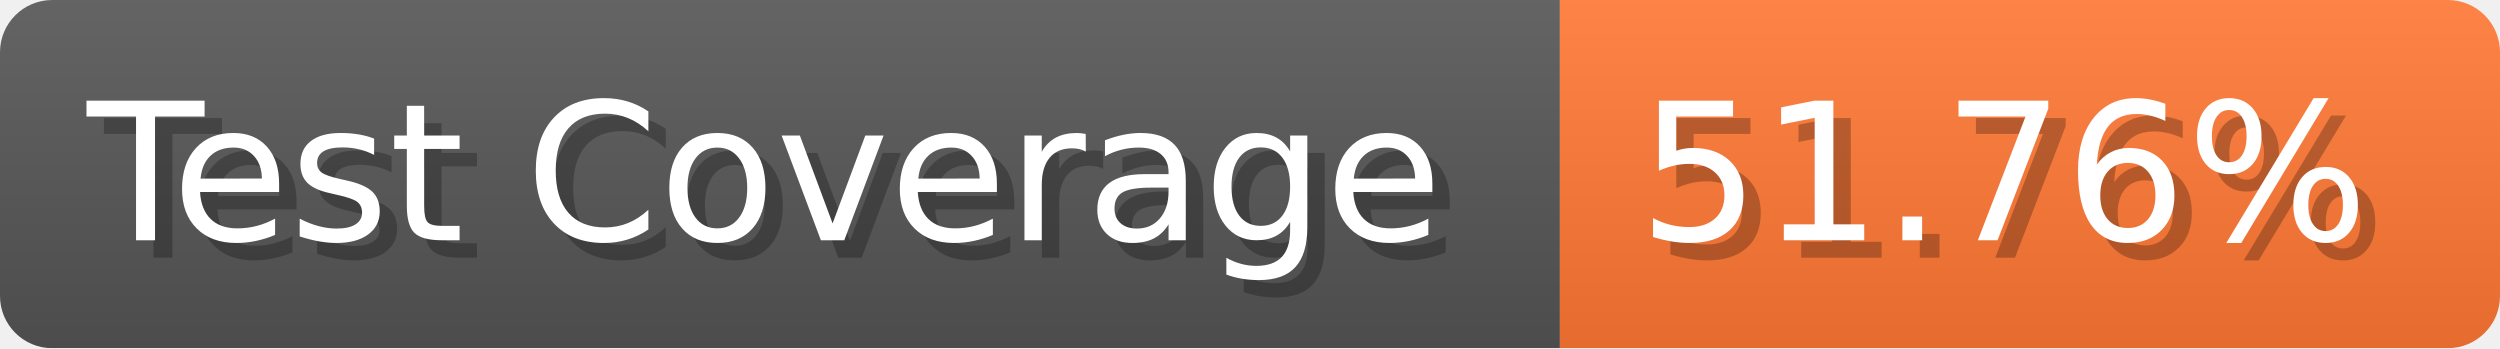
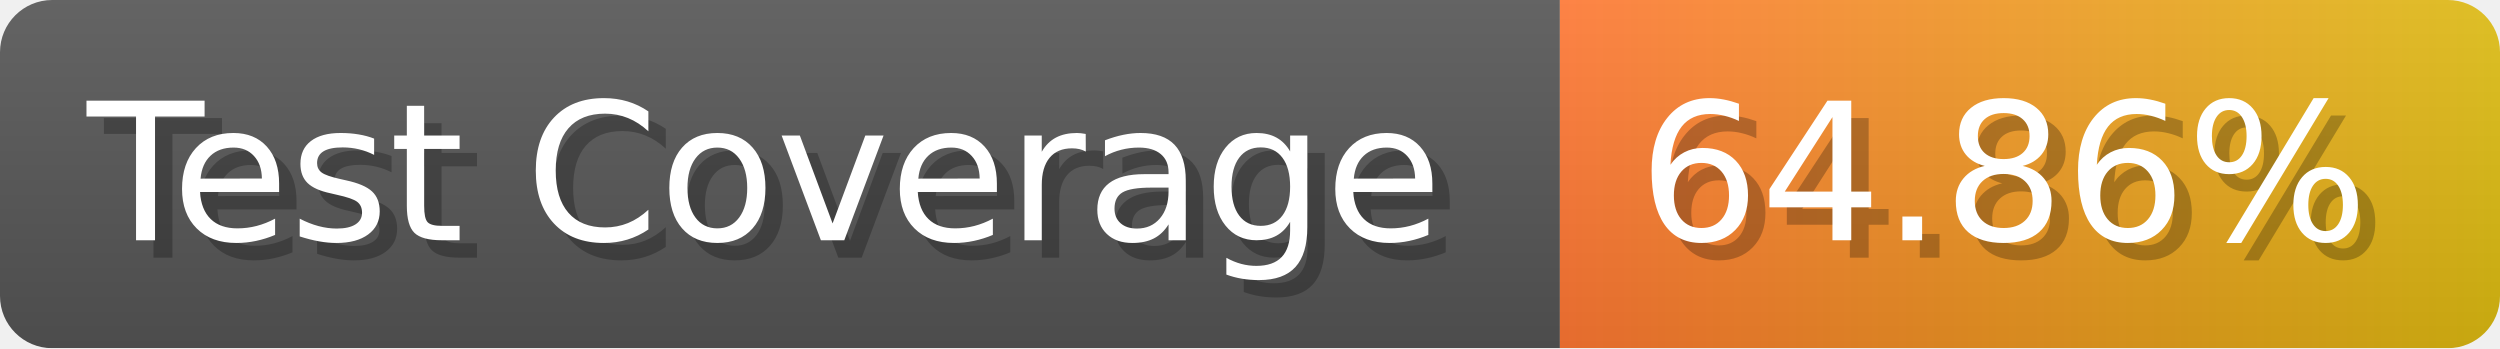
- <svg xmlns="http://www.w3.org/2000/svg" width="143.6" height="20" viewBox="0 0 1436 200" role="img" aria-label="Test Coverage: 51.76%">
+ <svg xmlns="http://www.w3.org/2000/svg" width="143.6" height="20" viewBox="0 0 1436 200" role="img" aria-label="Test Coverage: 64.86%">
  <linearGradient id="a" x2="0" y2="100%">
    <stop offset="0" stop-opacity=".1" stop-color="#EEE" />
    <stop offset="1" stop-opacity=".1" />
  </linearGradient>
  <mask id="m">
    <rect width="1436" height="200" rx="30" fill="#FFF" />
  </mask>
  <g mask="url(#m)">
    <rect width="896" height="200" fill="#555" />
-     <rect width="540" height="200" fill="#F73" x="896" />
+     <rect width="540" height="200" fill="url(#x)" x="896" />
    <rect width="1436" height="200" fill="url(#a)" />
  </g>
  <g aria-hidden="true" fill="#fff" text-anchor="start" font-family="Verdana,DejaVu Sans,sans-serif" font-size="110">
    <text x="60" y="148" textLength="796" fill="#000" opacity="0.25">Test Coverage</text>
    <text x="50" y="138" textLength="796">Test Coverage</text>
-     <text x="951" y="148" textLength="440" fill="#000" opacity="0.25">51.76%</text>
-     <text x="941" y="138" textLength="440">51.76%</text>
+     <text x="951" y="148" textLength="440" fill="#000" opacity="0.25">64.86%</text>
+     <text x="941" y="138" textLength="440">64.86%</text>
  </g>
+   <linearGradient id="x" x1="0%" y1="0%" x2="100%" y2="0%">
+     <stop offset="0%" style="stop-color:#F73" />
+     <stop offset="100%" style="stop-color:#DB1" />
+   </linearGradient>
</svg>
